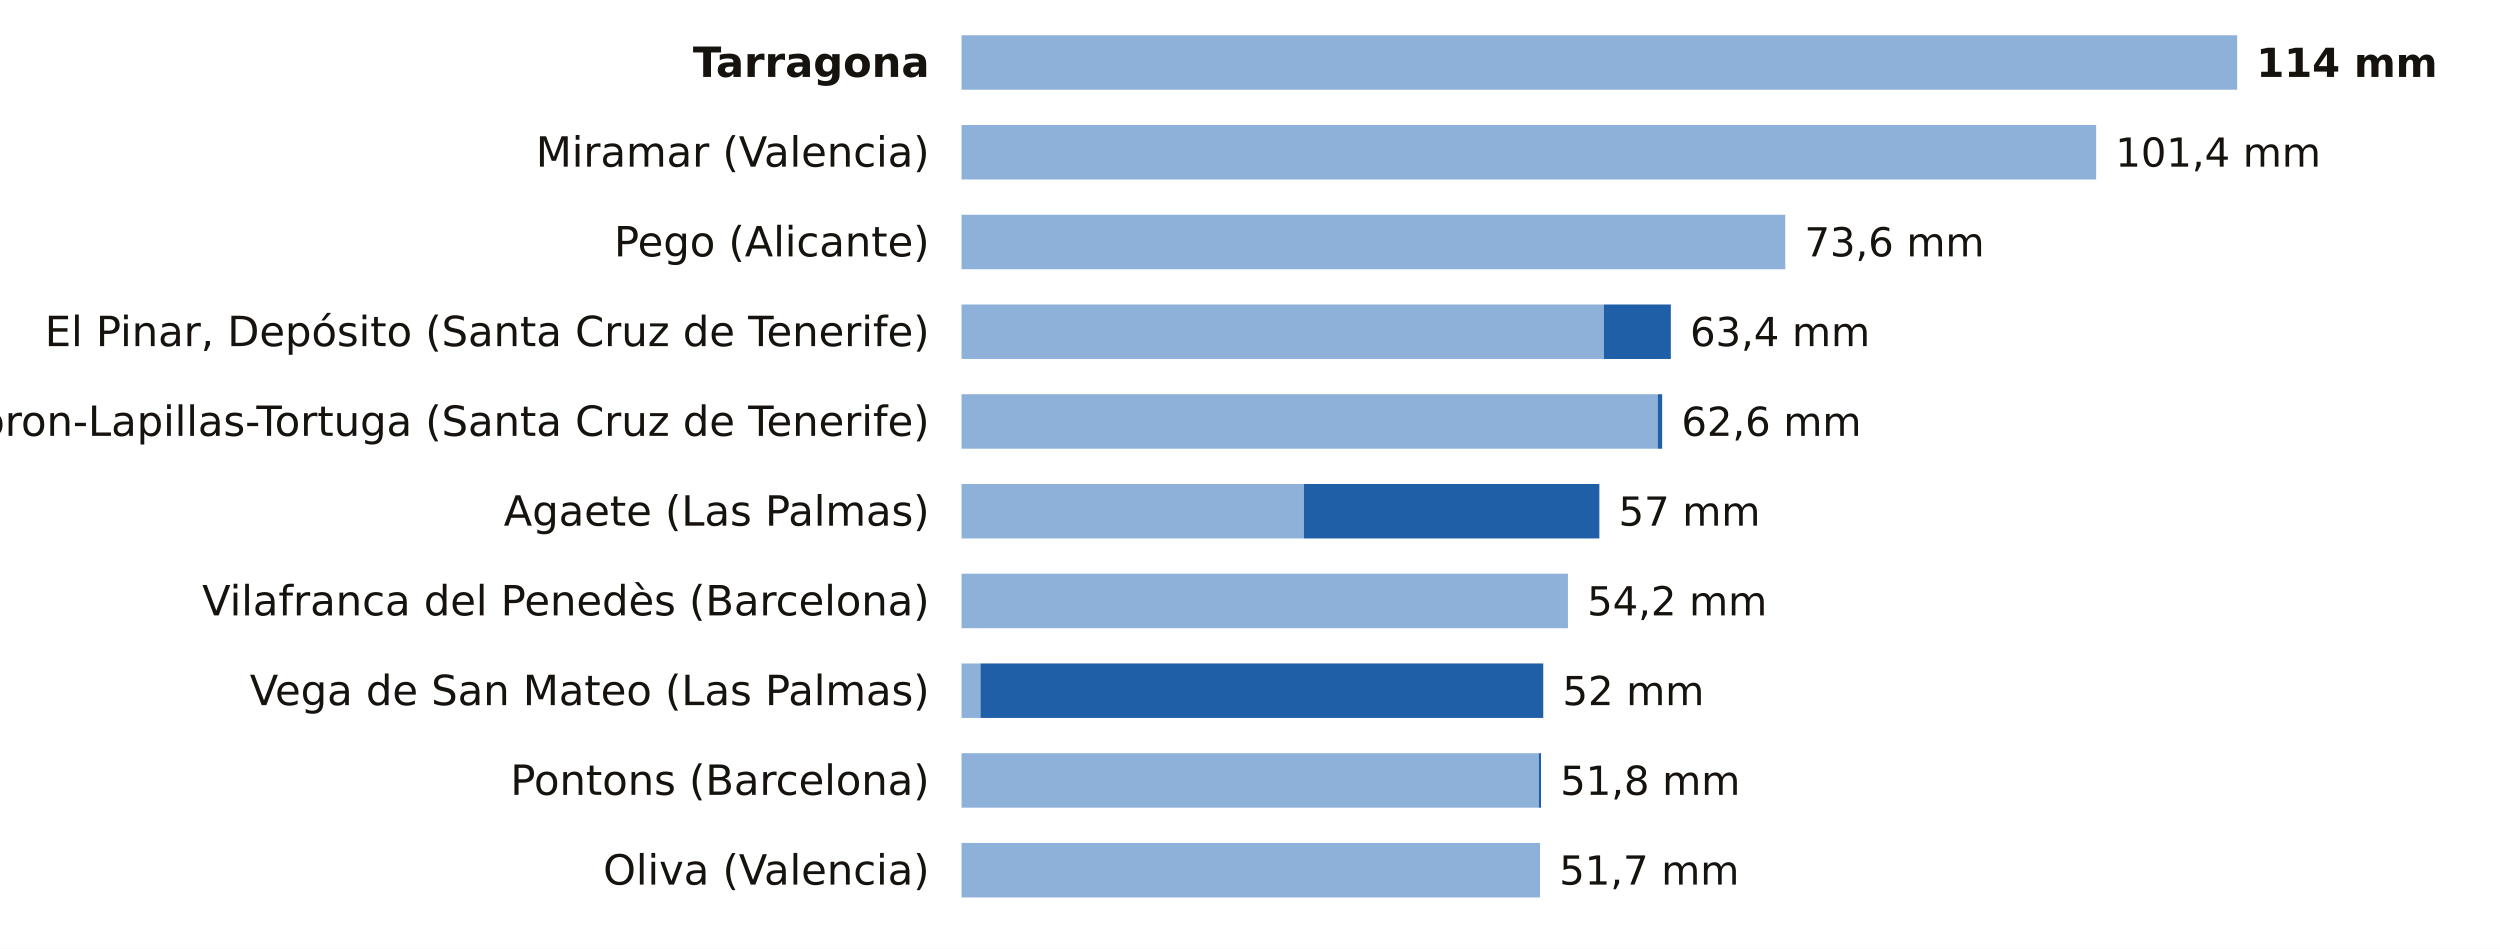
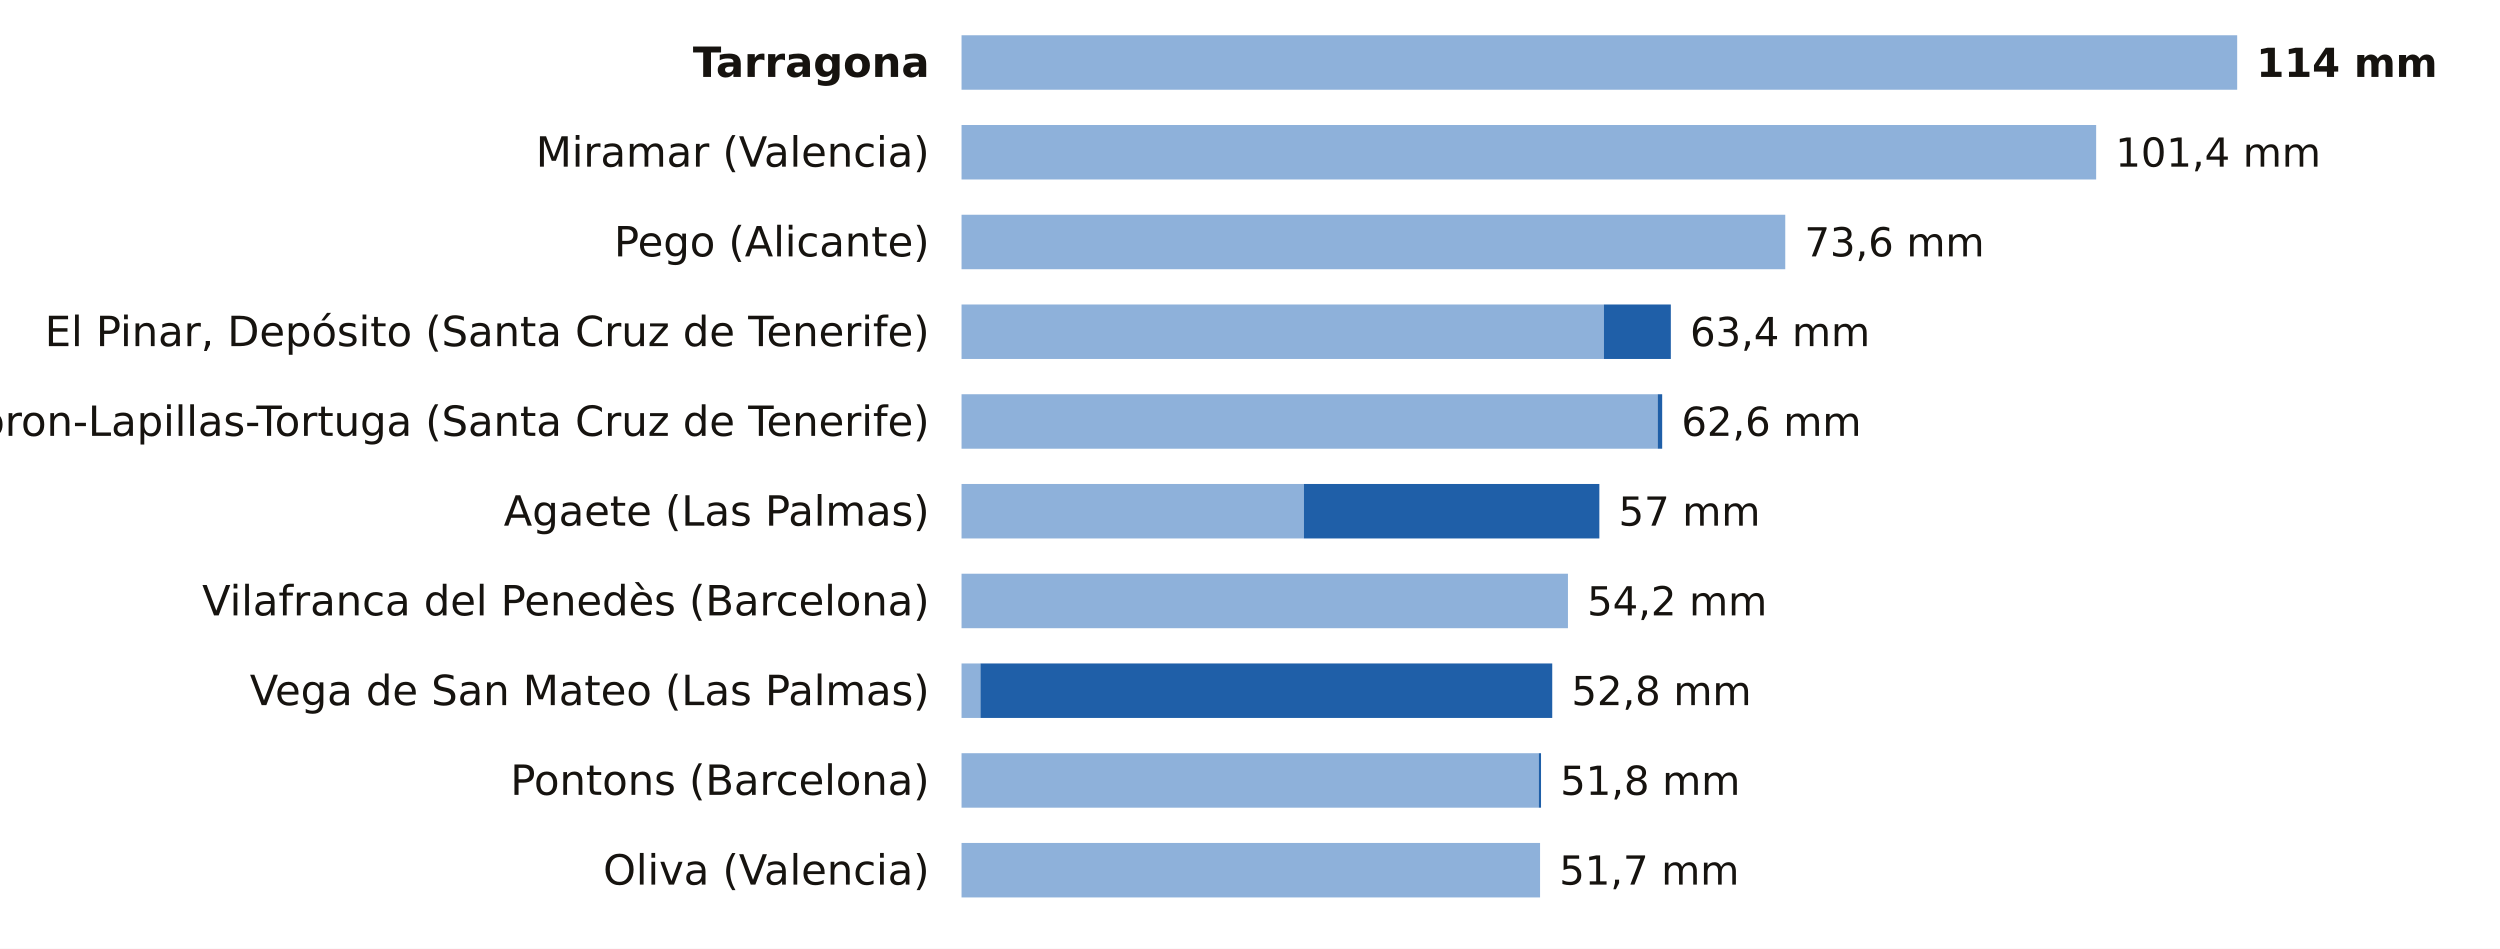
<svg xmlns="http://www.w3.org/2000/svg" viewBox="0 0 780 296" width="780" height="296" role="img" aria-label="La lluvia de los últimos 7 días, estación a estación">
  <rect width="780" height="296" fill="#FFFFFF" />
  <text x="290.0" y="24.0" font-size="13" fill="#16130F" text-anchor="end" font-weight="600" font-family="Public Sans, DejaVu Sans, Arial, sans-serif">Tarragona</text>
  <rect x="300" y="11" width="398.0" height="17" fill="#8EB1DA" />
  <text x="704.0" y="24.0" font-size="12.5" fill="#16130F" text-anchor="start" font-weight="700" font-family="Public Sans, DejaVu Sans, Arial, sans-serif">114 mm</text>
  <text x="290.0" y="52.0" font-size="13" fill="#16130F" text-anchor="end" font-weight="400" font-family="Public Sans, DejaVu Sans, Arial, sans-serif">Miramar (Valencia)</text>
  <rect x="300" y="39" width="354.0" height="17" fill="#8EB1DA" />
  <text x="660.0" y="52.0" font-size="12.5" fill="#16130F" text-anchor="start" font-weight="500" font-family="Public Sans, DejaVu Sans, Arial, sans-serif">101,4 mm</text>
  <text x="290.0" y="80.0" font-size="13" fill="#16130F" text-anchor="end" font-weight="400" font-family="Public Sans, DejaVu Sans, Arial, sans-serif">Pego (Alicante)</text>
  <rect x="300" y="67" width="257.0" height="17" fill="#8EB1DA" />
  <text x="563.0" y="80.0" font-size="12.5" fill="#16130F" text-anchor="start" font-weight="500" font-family="Public Sans, DejaVu Sans, Arial, sans-serif">73,6 mm</text>
  <text x="290.0" y="108.0" font-size="13" fill="#16130F" text-anchor="end" font-weight="400" font-family="Public Sans, DejaVu Sans, Arial, sans-serif">El Pinar, Depósito (Santa Cruz de Tenerife)</text>
  <rect x="300" y="95" width="200.4" height="17" fill="#8EB1DA" />
  <rect x="500.4" y="95" width="20.9" height="17" fill="#1F5FA8" />
  <text x="527.3" y="108.0" font-size="12.5" fill="#16130F" text-anchor="start" font-weight="500" font-family="Public Sans, DejaVu Sans, Arial, sans-serif">63,4 mm</text>
  <text x="290.0" y="136.0" font-size="13" fill="#16130F" text-anchor="end" font-weight="400" font-family="Public Sans, DejaVu Sans, Arial, sans-serif">Tacoron-Lapillas-Tortuga (Santa Cruz de Tenerife)</text>
  <rect x="300" y="123" width="217.2" height="17" fill="#8EB1DA" />
  <rect x="517.2" y="123" width="1.4" height="17" fill="#1F5FA8" />
  <text x="524.6" y="136.0" font-size="12.5" fill="#16130F" text-anchor="start" font-weight="500" font-family="Public Sans, DejaVu Sans, Arial, sans-serif">62,6 mm</text>
  <text x="290.0" y="164.0" font-size="13" fill="#16130F" text-anchor="end" font-weight="400" font-family="Public Sans, DejaVu Sans, Arial, sans-serif">Agaete (Las Palmas)</text>
  <rect x="300" y="151" width="106.8" height="17" fill="#8EB1DA" />
  <rect x="406.8" y="151" width="92.2" height="17" fill="#1F5FA8" />
  <text x="505.0" y="164.0" font-size="12.5" fill="#16130F" text-anchor="start" font-weight="500" font-family="Public Sans, DejaVu Sans, Arial, sans-serif">57 mm</text>
  <text x="290.0" y="192.0" font-size="13" fill="#16130F" text-anchor="end" font-weight="400" font-family="Public Sans, DejaVu Sans, Arial, sans-serif">Vilafranca del Penedès (Barcelona)</text>
  <rect x="300" y="179" width="189.2" height="17" fill="#8EB1DA" />
  <text x="495.2" y="192.0" font-size="12.5" fill="#16130F" text-anchor="start" font-weight="500" font-family="Public Sans, DejaVu Sans, Arial, sans-serif">54,2 mm</text>
  <text x="290.0" y="220.0" font-size="13" fill="#16130F" text-anchor="end" font-weight="400" font-family="Public Sans, DejaVu Sans, Arial, sans-serif">Vega de San Mateo (Las Palmas)</text>
  <rect x="300" y="207" width="5.9" height="17" fill="#8EB1DA" />
-   <rect x="305.9" y="207" width="175.6" height="17" fill="#1F5FA8" />
-   <text x="487.5" y="220.0" font-size="12.5" fill="#16130F" text-anchor="start" font-weight="500" font-family="Public Sans, DejaVu Sans, Arial, sans-serif">52 mm</text>
+   <rect x="305.9" y="207" width="178.4" height="17" fill="#1F5FA8" />
+   <text x="490.3" y="220.0" font-size="12.5" fill="#16130F" text-anchor="start" font-weight="500" font-family="Public Sans, DejaVu Sans, Arial, sans-serif">52,8 mm</text>
  <text x="290.0" y="248.0" font-size="13" fill="#16130F" text-anchor="end" font-weight="400" font-family="Public Sans, DejaVu Sans, Arial, sans-serif">Pontons (Barcelona)</text>
  <rect x="300" y="235" width="180.1" height="17" fill="#8EB1DA" />
  <rect x="480.1" y="235" width="0.7" height="17" fill="#1F5FA8" />
  <text x="486.8" y="248.0" font-size="12.5" fill="#16130F" text-anchor="start" font-weight="500" font-family="Public Sans, DejaVu Sans, Arial, sans-serif">51,8 mm</text>
  <text x="290.0" y="276.0" font-size="13" fill="#16130F" text-anchor="end" font-weight="400" font-family="Public Sans, DejaVu Sans, Arial, sans-serif">Oliva (Valencia)</text>
  <rect x="300" y="263" width="180.5" height="17" fill="#8EB1DA" />
  <text x="486.5" y="276.0" font-size="12.5" fill="#16130F" text-anchor="start" font-weight="500" font-family="Public Sans, DejaVu Sans, Arial, sans-serif">51,7 mm</text>
</svg>
